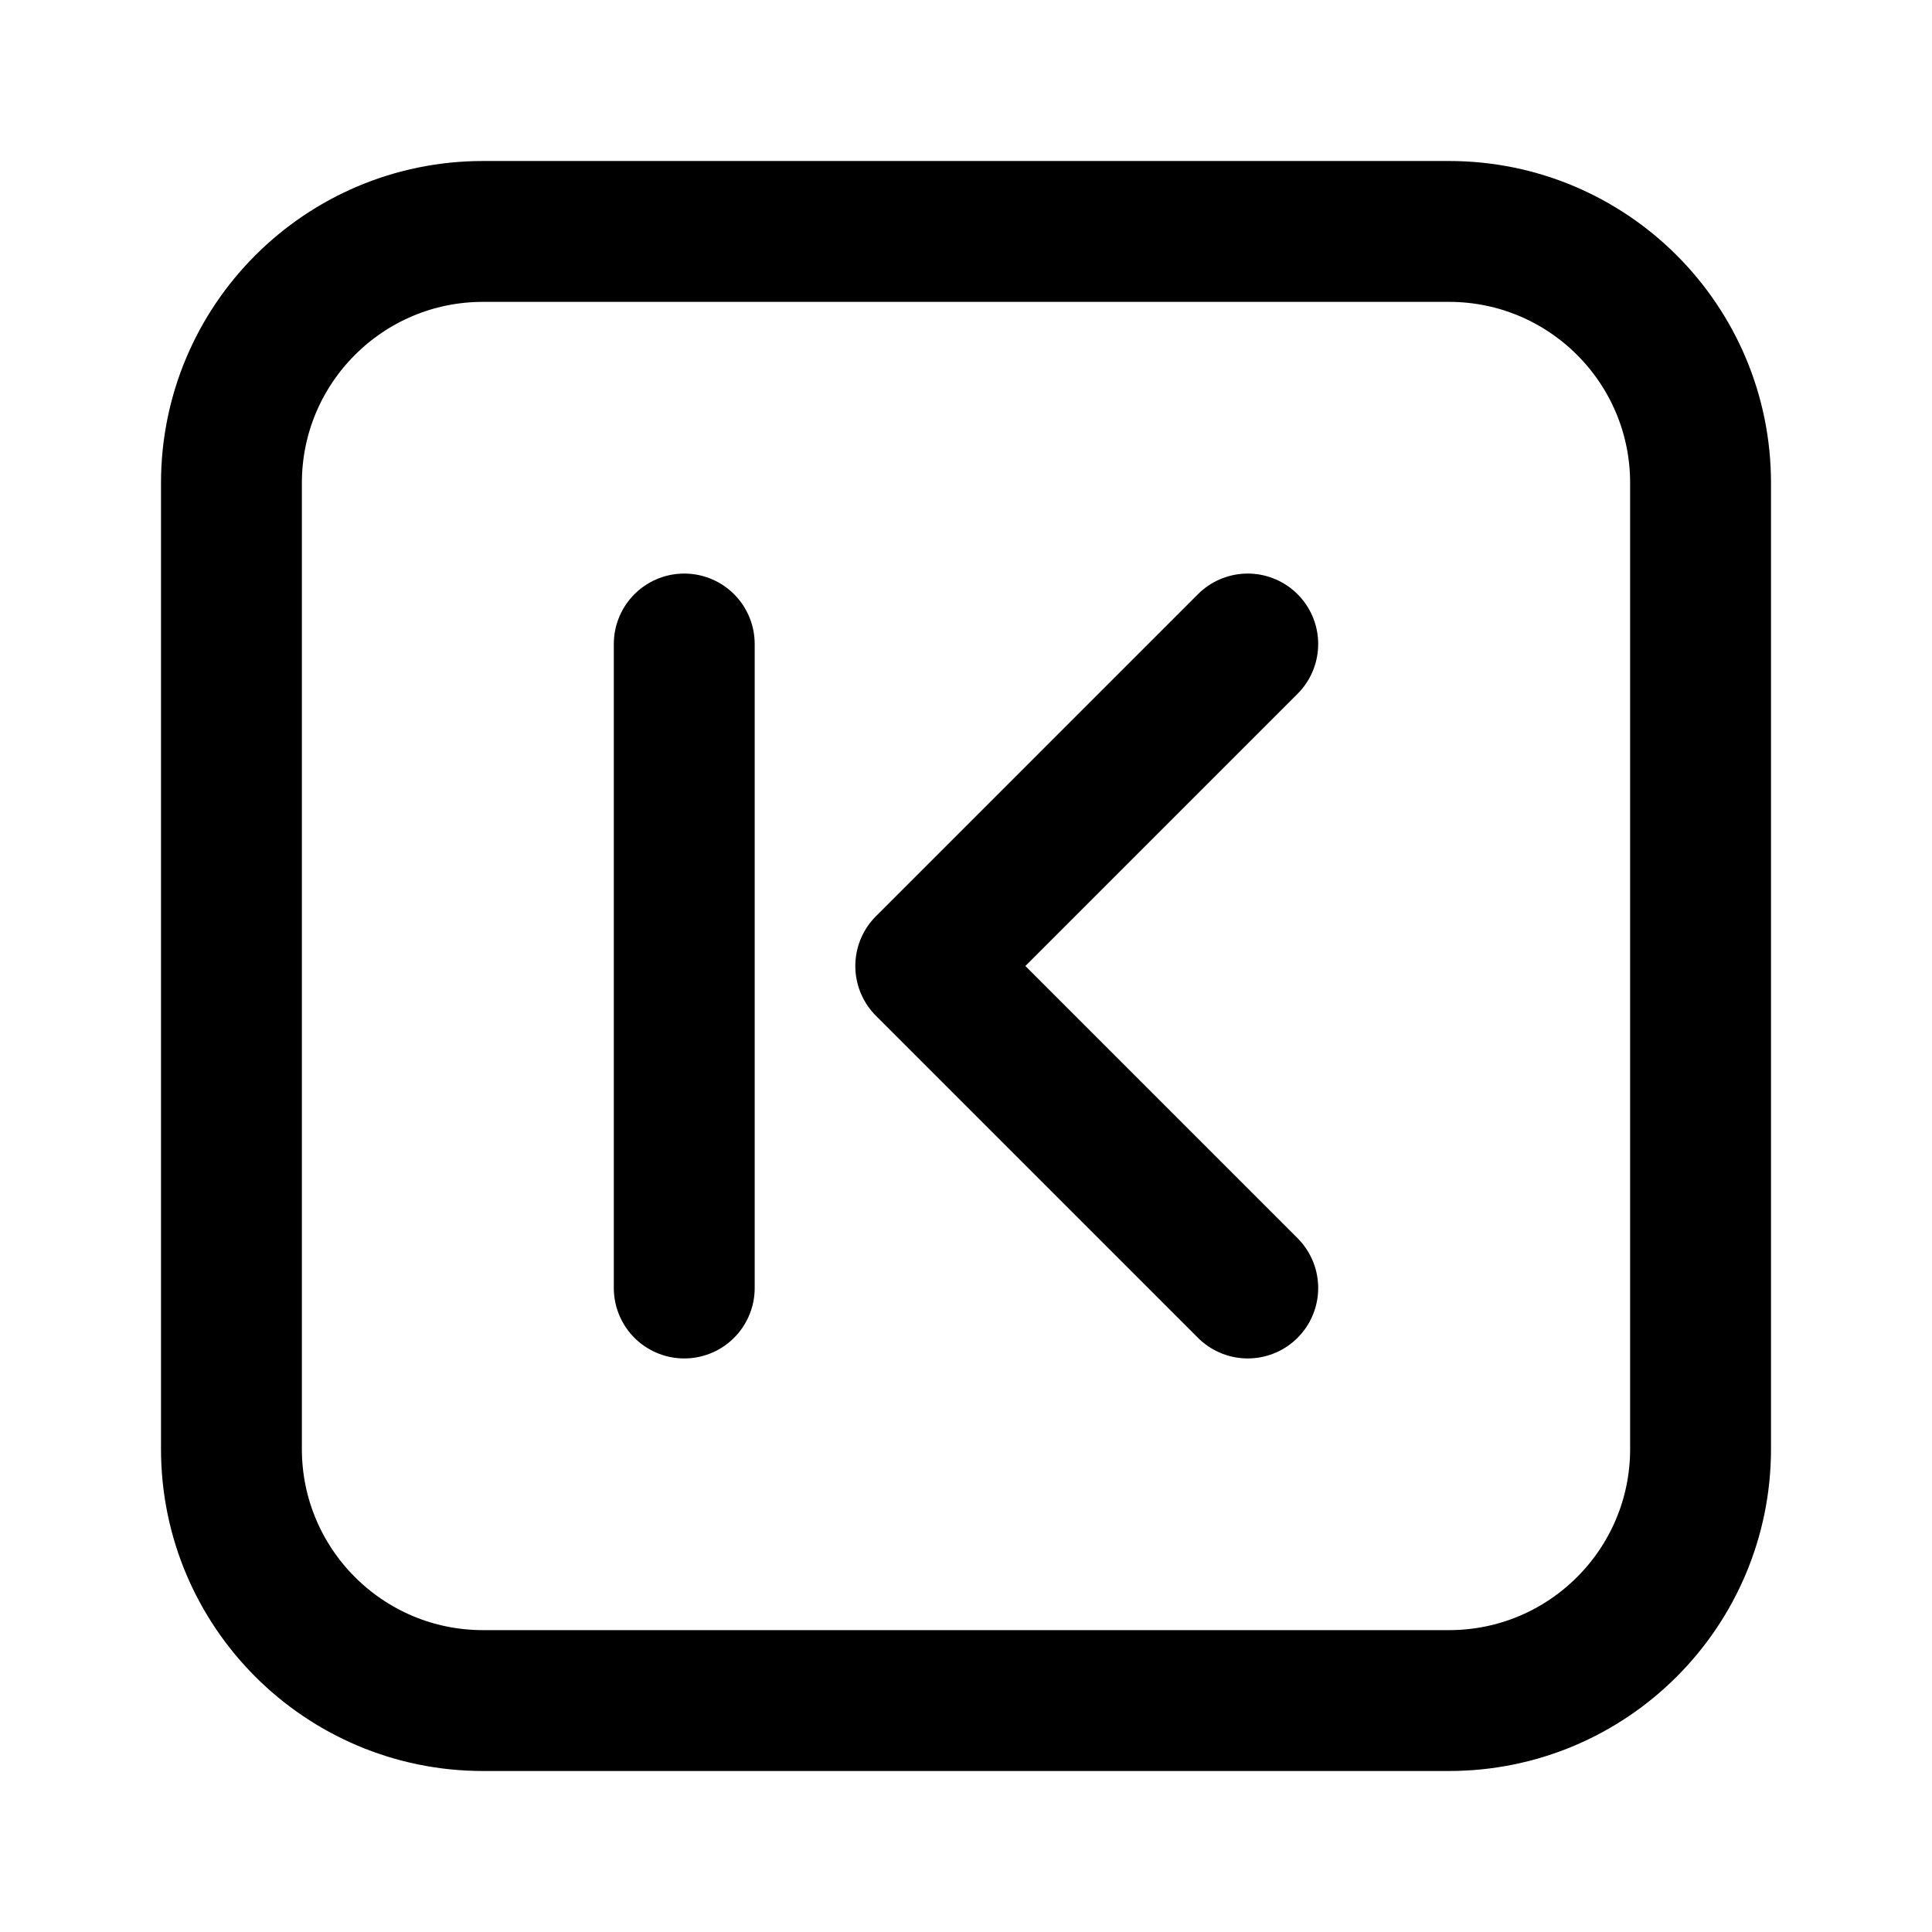
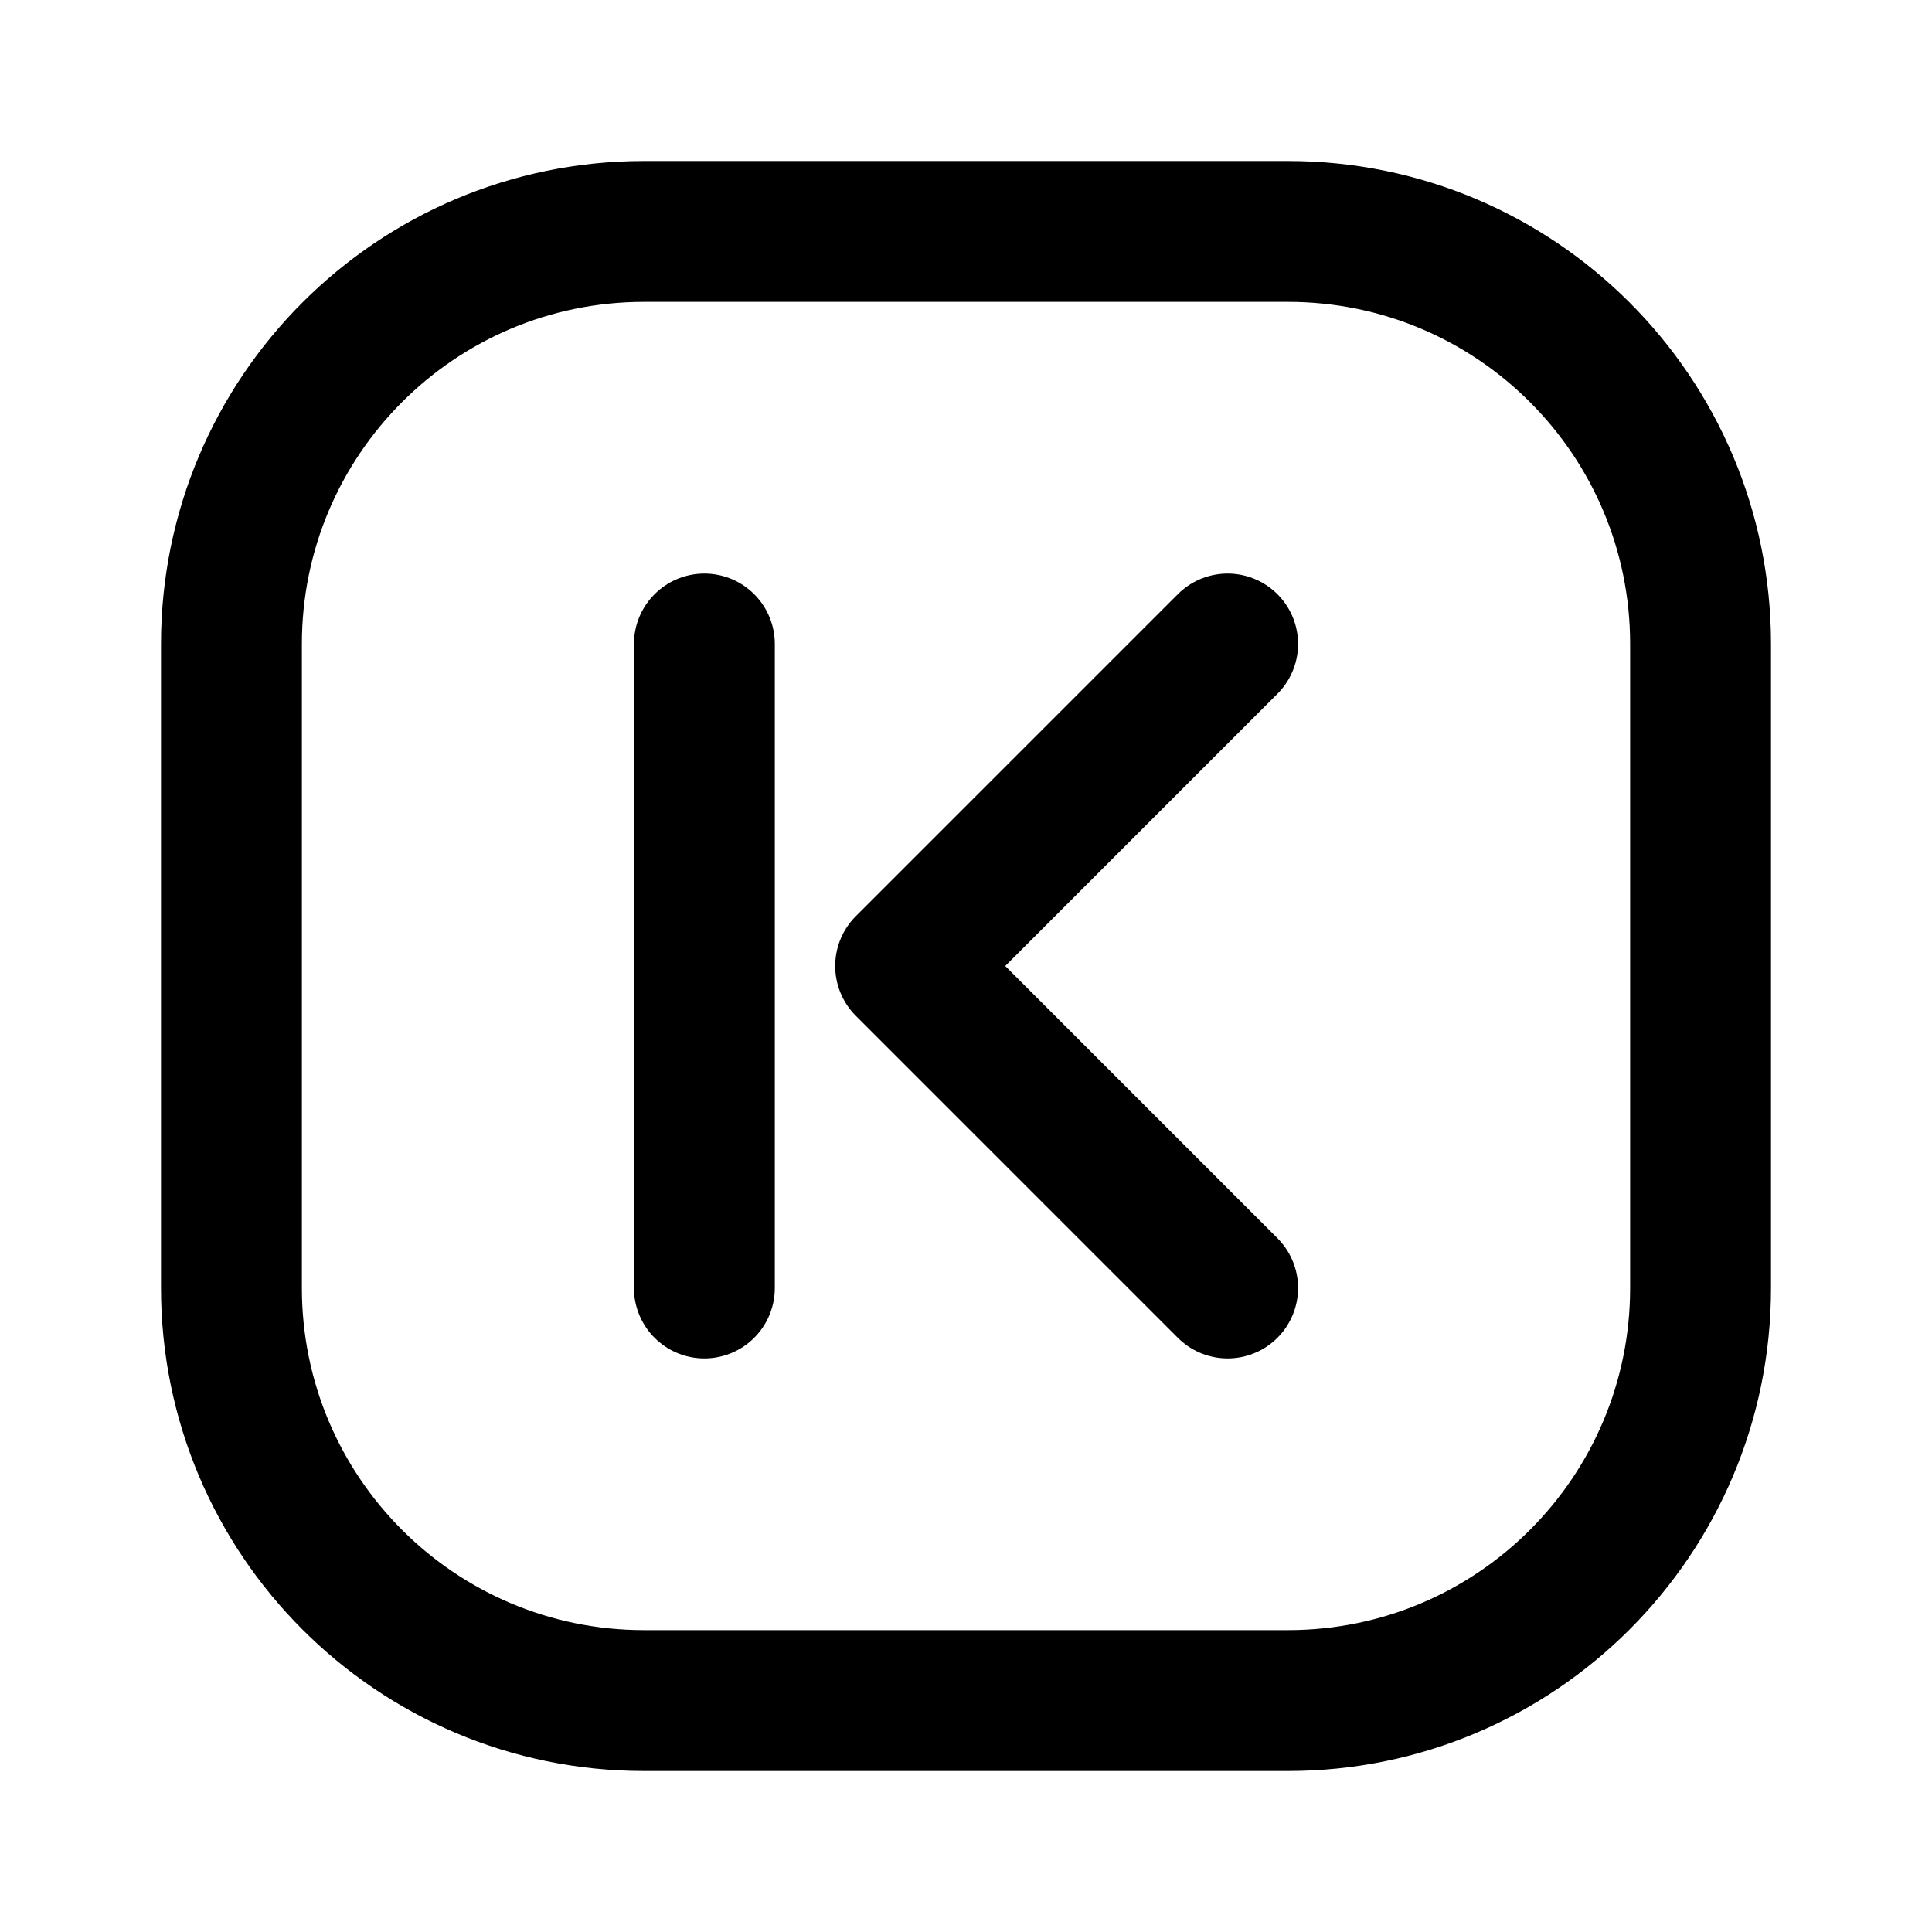
<svg xmlns="http://www.w3.org/2000/svg" viewBox="0 0 24 24" fill="none" stroke="currentColor" stroke-width="1.75" stroke-linecap="round" stroke-linejoin="round">
  <g data-part="body">
-     <path d="M6 2.875 H18 A3.125 3.125 0 0 1 21.125 6 V18 A3.125 3.125 0 0 1 18 21.125 H6 A3.125 3.125 0 0 1 2.875 18 V6 A3.125 3.125 0 0 1 6 2.875 Z" />
-     <path d="M15.5 16 L11.5 12 L15.5 8 M8.5 16 L8.5 8" />
+     <path d="M8 2.875 H16 A5.125 5.125 0 0 1 21.125 8 V16 A5.125 5.125 0 0 1 16 21.125 H8 A5.125 5.125 0 0 1 2.875 16 V8 A5.125 5.125 0 0 1 8 2.875 Z" />
+     <path d="M15.25 16 L11.25 12 L15.25 8 M8.75 16 L8.75 8" />
  </g>
</svg>
